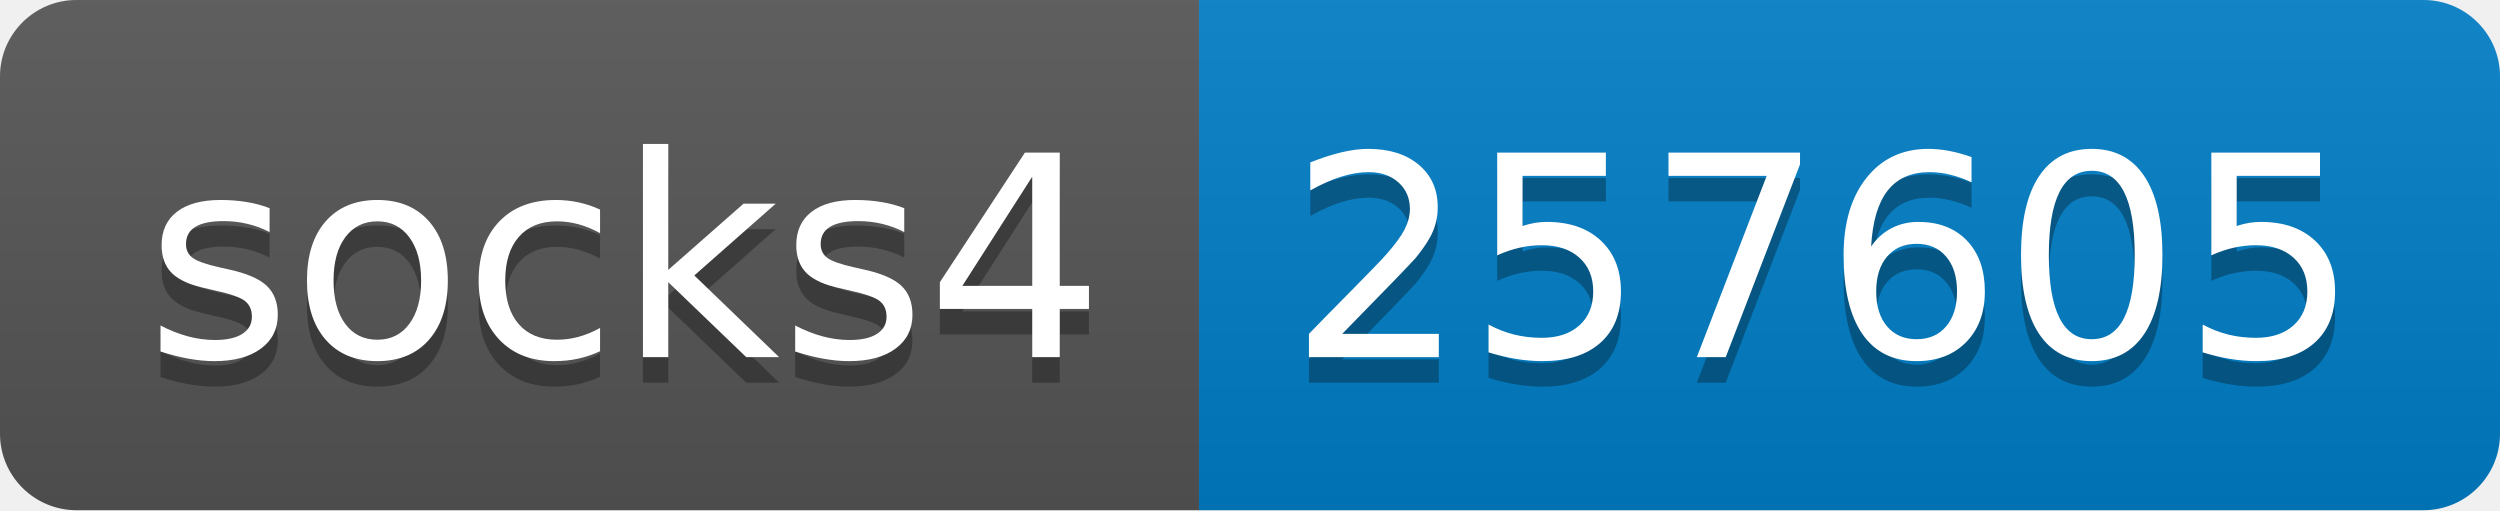
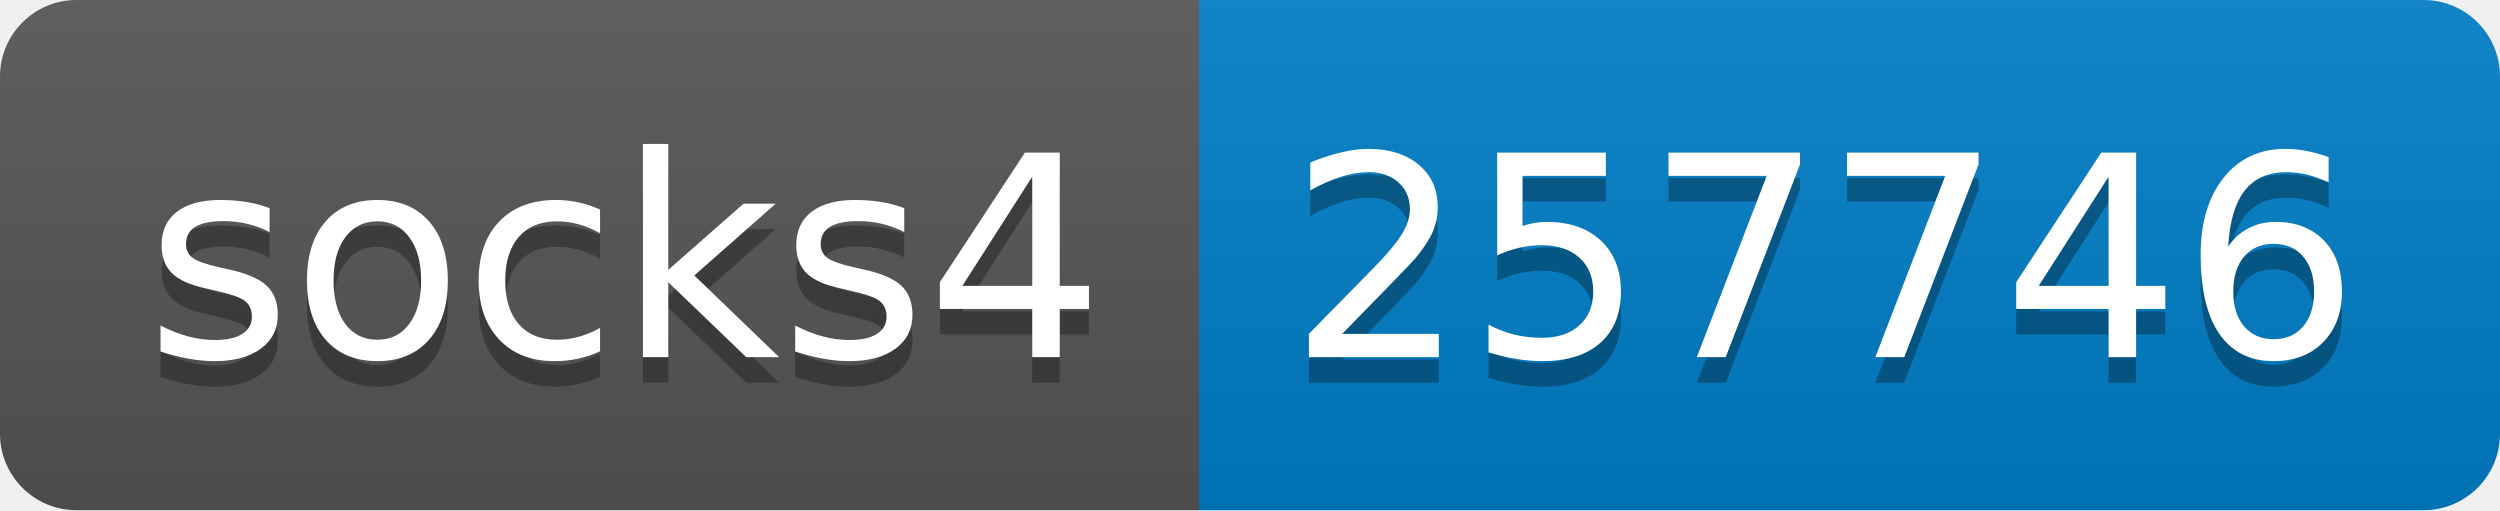
- <svg xmlns="http://www.w3.org/2000/svg" width="98" height="20" role="img" aria-label="socks4: 257605">
+ <svg xmlns="http://www.w3.org/2000/svg" width="98" height="20" role="img" aria-label="socks4: 257746">
  <linearGradient id="s" x2="0" y2="100%">
    <stop offset="0" stop-color="#bbb" stop-opacity=".1" />
    <stop offset="1" stop-opacity=".1" />
  </linearGradient>
  <clipPath id="r">
    <rect width="98" height="20" rx="3" fill="#fff" />
  </clipPath>
  <g clip-path="url(#r)">
    <rect width="47" height="20" fill="#555" />
    <rect x="47" width="51" height="20" fill="#007ec6" />
    <rect width="98" height="20" fill="url(#s)" />
  </g>
  <g fill="#fff" text-anchor="middle" font-family="Verdana,Geneva,DejaVu Sans,sans-serif" text-rendering="geometricPrecision" font-size="110">
    <text aria-hidden="true" x="245" y="150" fill="#010101" fill-opacity=".3" transform="scale(.1)" textLength="370">socks4</text>
    <text x="245" y="140" transform="scale(.1)" fill="#fff" textLength="370">socks4</text>
-     <text aria-hidden="true" x="715" y="150" fill="#010101" fill-opacity=".3" transform="scale(.1)" textLength="410">257605</text>
-     <text x="715" y="140" transform="scale(.1)" fill="#fff" textLength="410">257605</text>
+     <text aria-hidden="true" x="715" y="150" fill="#010101" fill-opacity=".3" transform="scale(.1)" textLength="410">257746</text>
+     <text x="715" y="140" transform="scale(.1)" fill="#fff" textLength="410">257746</text>
  </g>
</svg>
